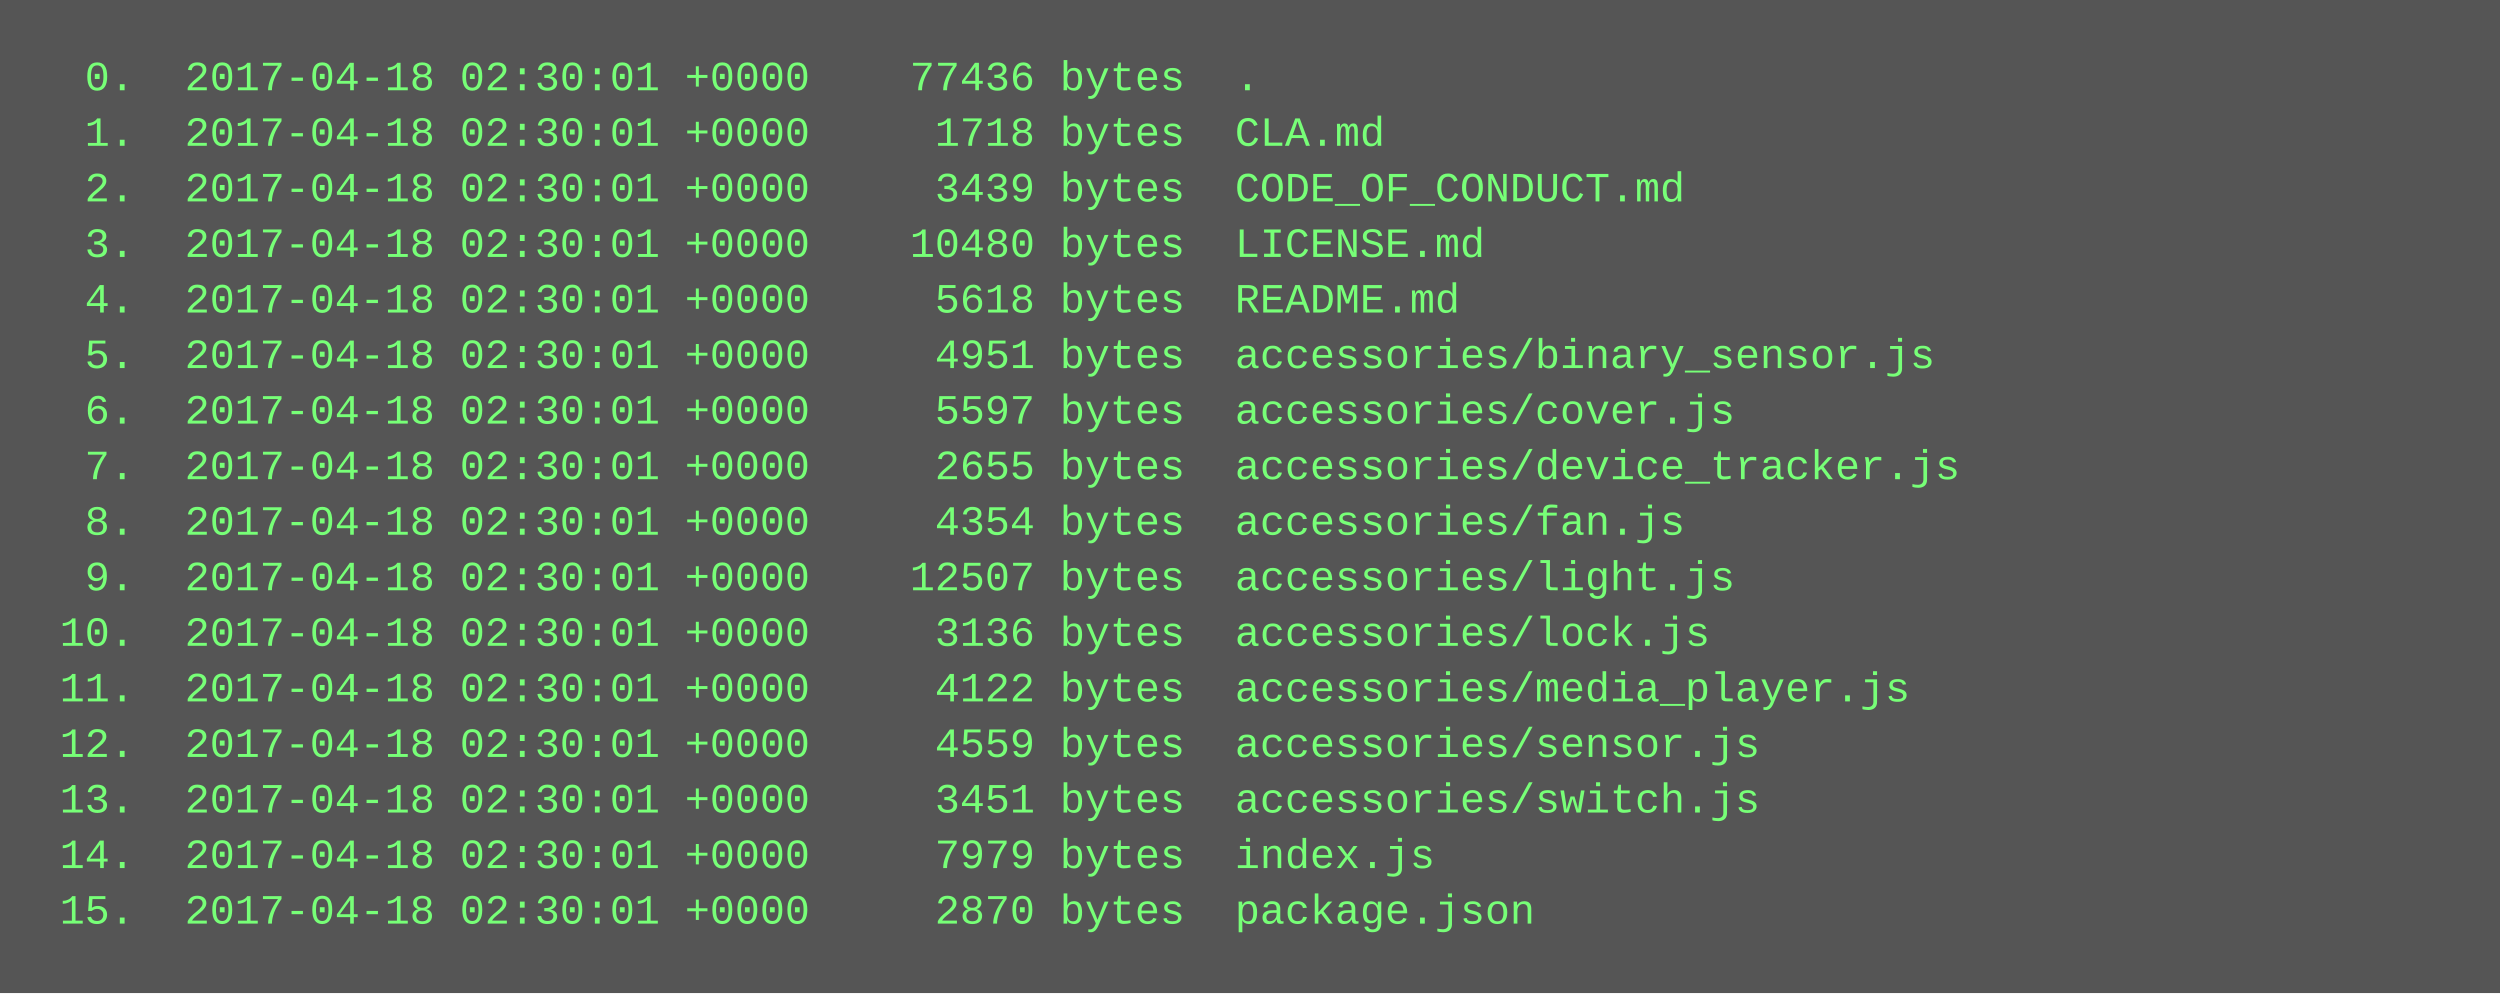
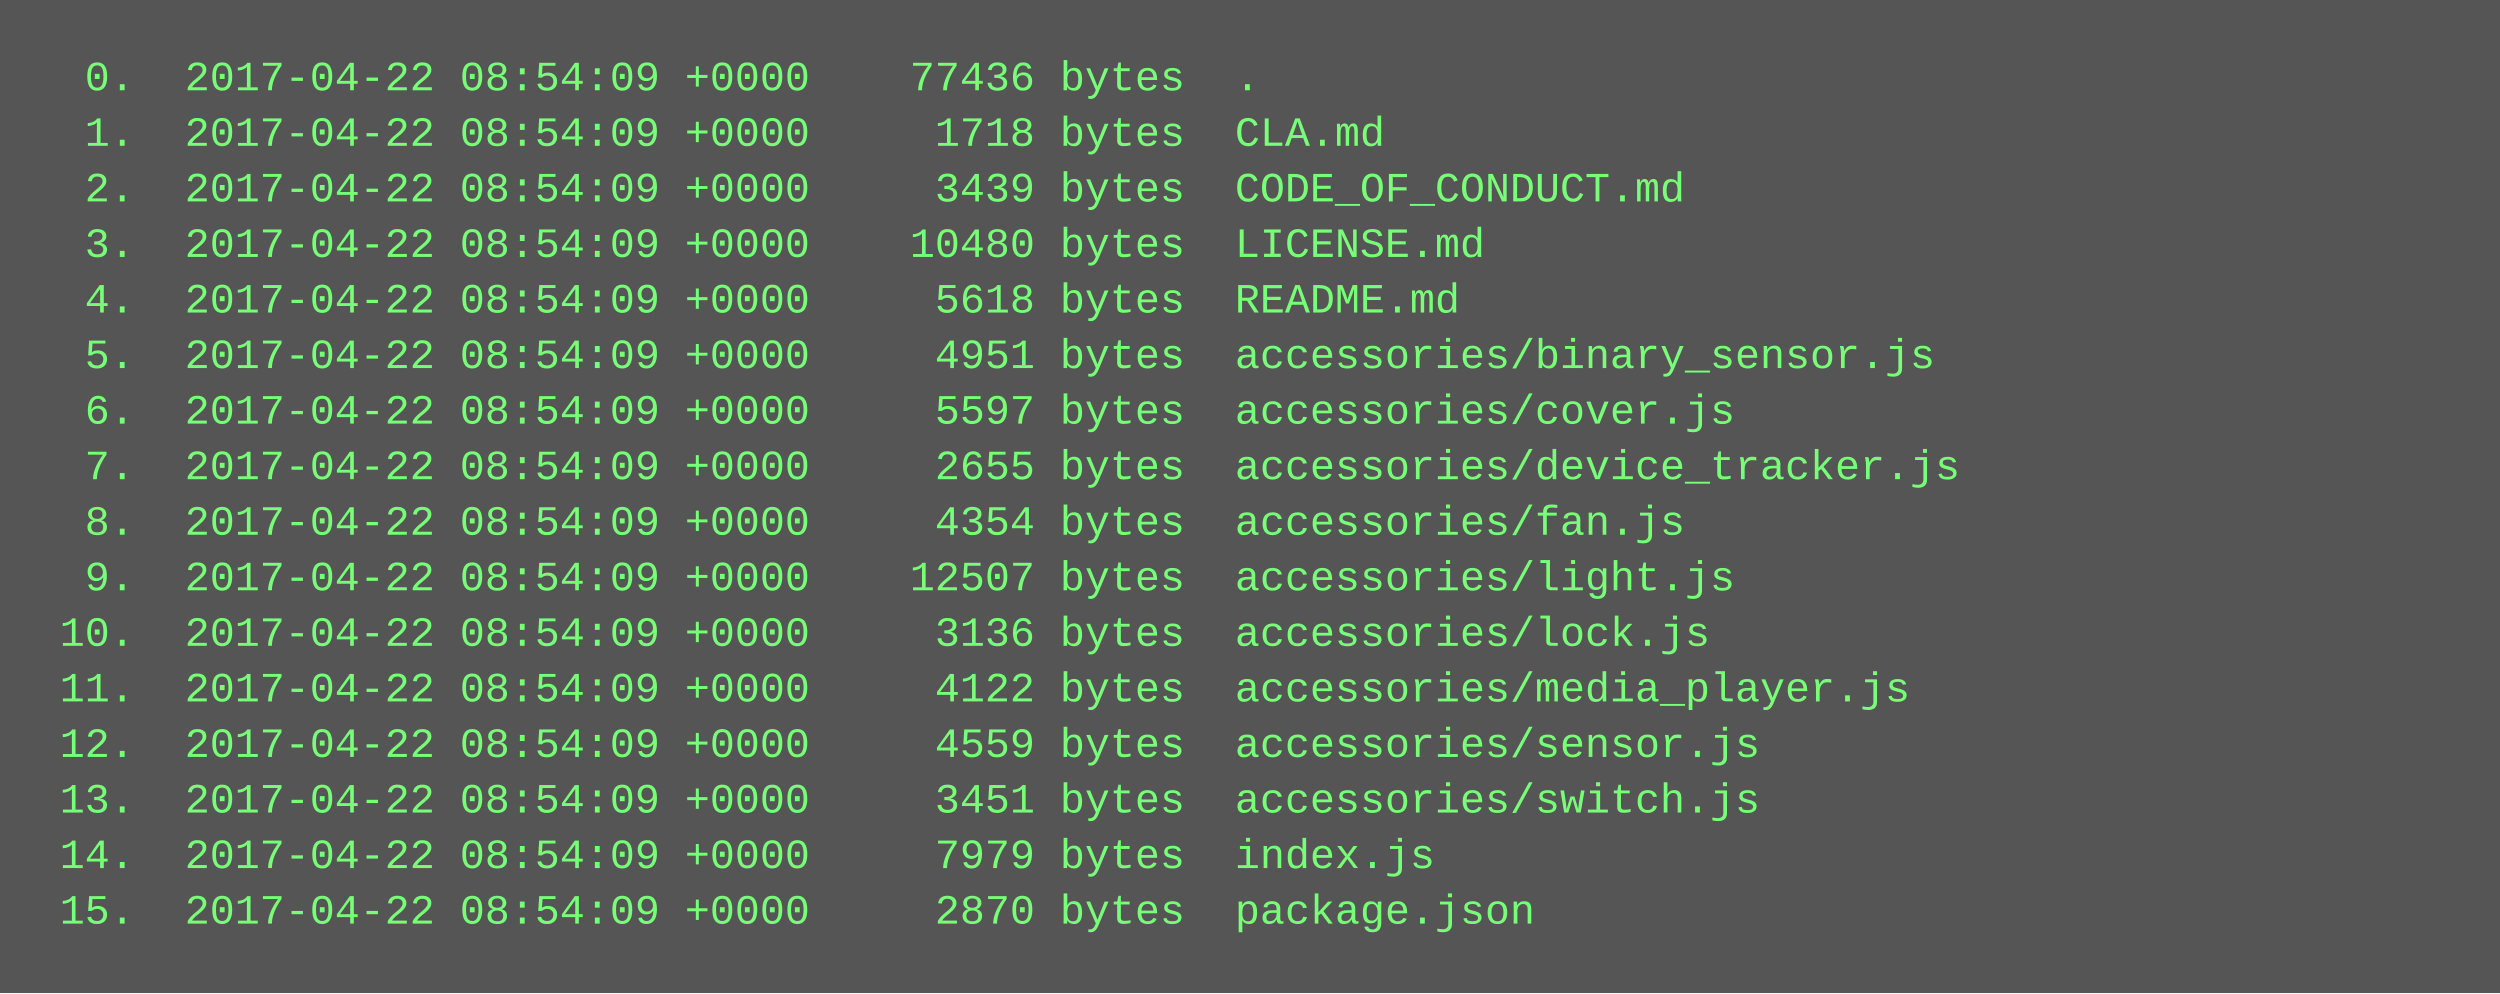
<svg xmlns="http://www.w3.org/2000/svg" height="286" width="720">
  <rect height="286" fill="#555" width="720" />
  <text fill="#7f7" font-family="Courier New" font-size="12" xml:space="preserve">
-     <tspan x="10" y="26">  0.  2017-04-18 02:30:01 +0000    77436 bytes  .</tspan>
-     <tspan x="10" y="42">  1.  2017-04-18 02:30:01 +0000     1718 bytes  CLA.md</tspan>
-     <tspan x="10" y="58">  2.  2017-04-18 02:30:01 +0000     3439 bytes  CODE_OF_CONDUCT.md</tspan>
-     <tspan x="10" y="74">  3.  2017-04-18 02:30:01 +0000    10480 bytes  LICENSE.md</tspan>
-     <tspan x="10" y="90">  4.  2017-04-18 02:30:01 +0000     5618 bytes  README.md</tspan>
-     <tspan x="10" y="106">  5.  2017-04-18 02:30:01 +0000     4951 bytes  accessories/binary_sensor.js</tspan>
-     <tspan x="10" y="122">  6.  2017-04-18 02:30:01 +0000     5597 bytes  accessories/cover.js</tspan>
-     <tspan x="10" y="138">  7.  2017-04-18 02:30:01 +0000     2655 bytes  accessories/device_tracker.js</tspan>
-     <tspan x="10" y="154">  8.  2017-04-18 02:30:01 +0000     4354 bytes  accessories/fan.js</tspan>
-     <tspan x="10" y="170">  9.  2017-04-18 02:30:01 +0000    12507 bytes  accessories/light.js</tspan>
-     <tspan x="10" y="186"> 10.  2017-04-18 02:30:01 +0000     3136 bytes  accessories/lock.js</tspan>
-     <tspan x="10" y="202"> 11.  2017-04-18 02:30:01 +0000     4122 bytes  accessories/media_player.js</tspan>
-     <tspan x="10" y="218"> 12.  2017-04-18 02:30:01 +0000     4559 bytes  accessories/sensor.js</tspan>
-     <tspan x="10" y="234"> 13.  2017-04-18 02:30:01 +0000     3451 bytes  accessories/switch.js</tspan>
-     <tspan x="10" y="250"> 14.  2017-04-18 02:30:01 +0000     7979 bytes  index.js</tspan>
-     <tspan x="10" y="266"> 15.  2017-04-18 02:30:01 +0000     2870 bytes  package.json</tspan>
+     <tspan x="10" y="26">  0.  2017-04-22 08:54:09 +0000    77436 bytes  .</tspan>
+     <tspan x="10" y="42">  1.  2017-04-22 08:54:09 +0000     1718 bytes  CLA.md</tspan>
+     <tspan x="10" y="58">  2.  2017-04-22 08:54:09 +0000     3439 bytes  CODE_OF_CONDUCT.md</tspan>
+     <tspan x="10" y="74">  3.  2017-04-22 08:54:09 +0000    10480 bytes  LICENSE.md</tspan>
+     <tspan x="10" y="90">  4.  2017-04-22 08:54:09 +0000     5618 bytes  README.md</tspan>
+     <tspan x="10" y="106">  5.  2017-04-22 08:54:09 +0000     4951 bytes  accessories/binary_sensor.js</tspan>
+     <tspan x="10" y="122">  6.  2017-04-22 08:54:09 +0000     5597 bytes  accessories/cover.js</tspan>
+     <tspan x="10" y="138">  7.  2017-04-22 08:54:09 +0000     2655 bytes  accessories/device_tracker.js</tspan>
+     <tspan x="10" y="154">  8.  2017-04-22 08:54:09 +0000     4354 bytes  accessories/fan.js</tspan>
+     <tspan x="10" y="170">  9.  2017-04-22 08:54:09 +0000    12507 bytes  accessories/light.js</tspan>
+     <tspan x="10" y="186"> 10.  2017-04-22 08:54:09 +0000     3136 bytes  accessories/lock.js</tspan>
+     <tspan x="10" y="202"> 11.  2017-04-22 08:54:09 +0000     4122 bytes  accessories/media_player.js</tspan>
+     <tspan x="10" y="218"> 12.  2017-04-22 08:54:09 +0000     4559 bytes  accessories/sensor.js</tspan>
+     <tspan x="10" y="234"> 13.  2017-04-22 08:54:09 +0000     3451 bytes  accessories/switch.js</tspan>
+     <tspan x="10" y="250"> 14.  2017-04-22 08:54:09 +0000     7979 bytes  index.js</tspan>
+     <tspan x="10" y="266"> 15.  2017-04-22 08:54:09 +0000     2870 bytes  package.json</tspan>
  </text>
</svg>
